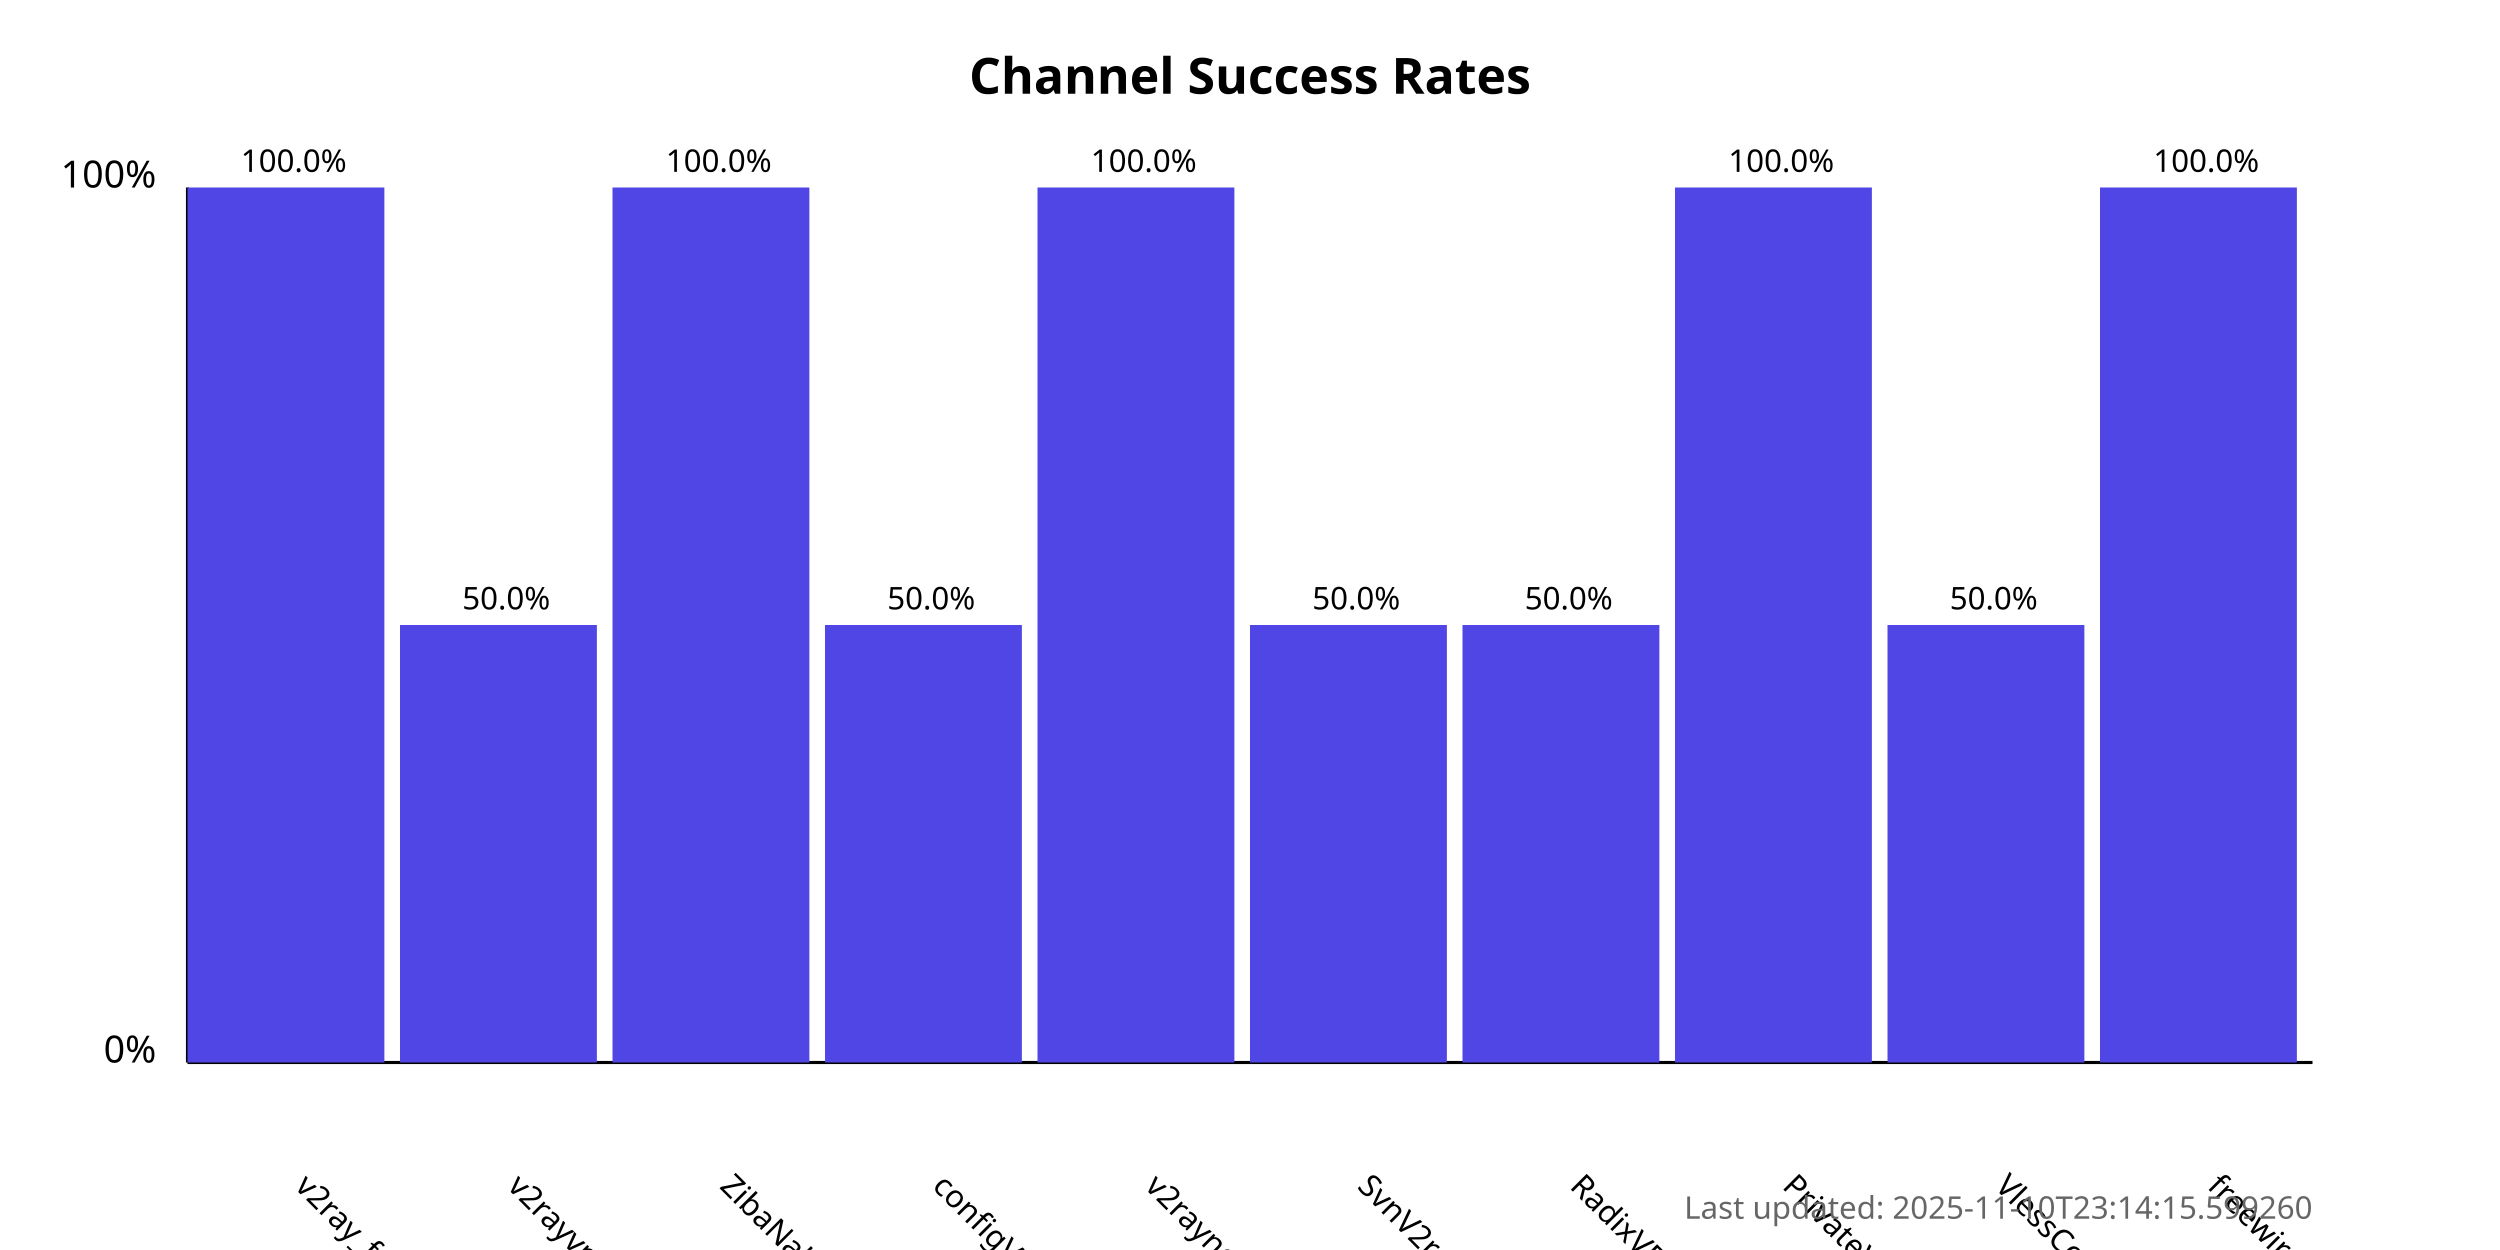
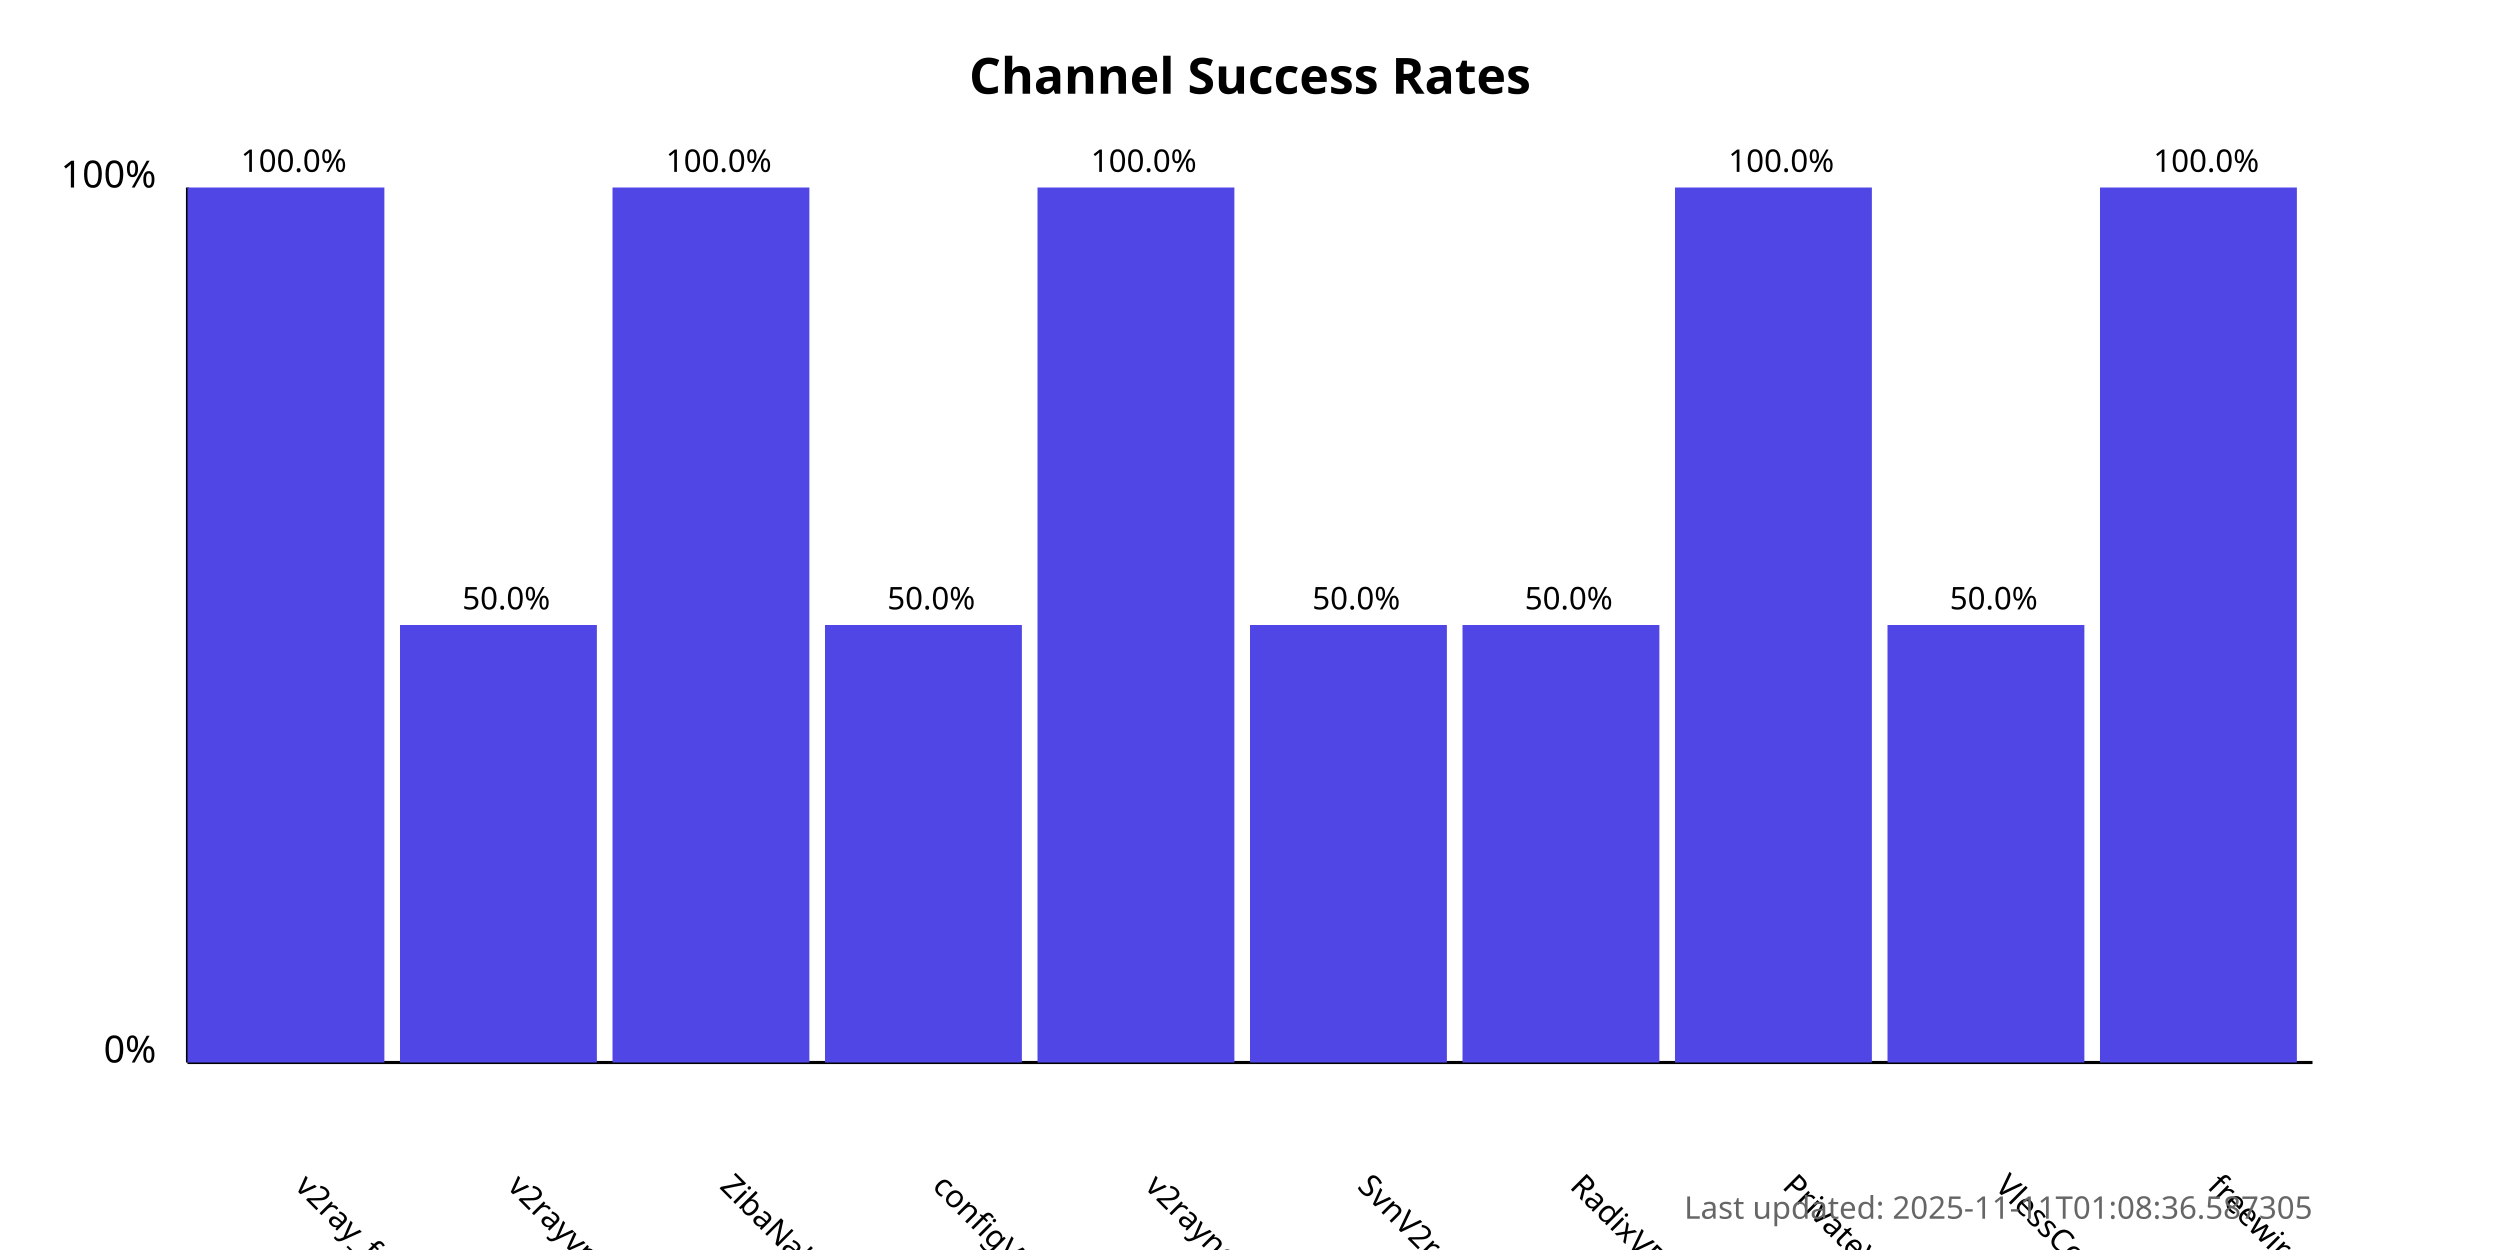
<svg xmlns="http://www.w3.org/2000/svg" width="800" height="400">
  <style>
            .chart-title { font: bold 16px sans-serif; }
            .axis-label { font: 12px sans-serif; }
            .tick-label { font: 10px sans-serif; }
            .bar { fill: #4f46e5; }
            .bar:hover { fill: #6366f1; }
            .timestamp { font: 10px sans-serif; fill: #666; }
        </style>
  <text x="400.0" y="30" text-anchor="middle" class="chart-title">
            Channel Success Rates
        </text>
  <line x1="60" y1="340" x2="60" y2="60" stroke="black" stroke-width="1" />
  <line x1="60" y1="340" x2="740" y2="340" stroke="black" stroke-width="1" />
  <text x="50" y="340" text-anchor="end" class="axis-label">0%</text>
  <text x="50" y="60" text-anchor="end" class="axis-label">100%</text>
  <g>
    <rect x="60" y="60.0" width="63.0" height="280.0" class="bar" />
    <text x="94.0" y="380" transform="rotate(45, 94.0, 380)" text-anchor="start" class="tick-label">
                v2ray_free_conf
            </text>
    <text x="94.0" y="55.0" text-anchor="middle" class="tick-label">
                100.0%
            </text>
  </g>
  <g>
    <rect x="128.0" y="200.0" width="63.0" height="140.0" class="bar" />
    <text x="162.0" y="380" transform="rotate(45, 162.0, 380)" text-anchor="start" class="tick-label">
                v2rayvpno
            </text>
    <text x="162.0" y="195.0" text-anchor="middle" class="tick-label">
                50.0%
            </text>
  </g>
  <g>
    <rect x="196.0" y="60.0" width="63.0" height="280.0" class="bar" />
    <text x="230.0" y="380" transform="rotate(45, 230.0, 380)" text-anchor="start" class="tick-label">
                ZibaNabz
            </text>
    <text x="230.0" y="55.0" text-anchor="middle" class="tick-label">
                100.0%
            </text>
  </g>
  <g>
    <rect x="264.0" y="200.0" width="63.0" height="140.0" class="bar" />
    <text x="298.0" y="380" transform="rotate(45, 298.0, 380)" text-anchor="start" class="tick-label">
                configV2rayForFree
            </text>
    <text x="298.0" y="195.0" text-anchor="middle" class="tick-label">
                50.0%
            </text>
  </g>
  <g>
    <rect x="332.0" y="60.0" width="63.0" height="280.0" class="bar" />
    <text x="366.0" y="380" transform="rotate(45, 366.0, 380)" text-anchor="start" class="tick-label">
                v2rayngvpn
            </text>
    <text x="366.0" y="55.0" text-anchor="middle" class="tick-label">
                100.0%
            </text>
  </g>
  <g>
    <rect x="400.0" y="200.0" width="63.0" height="140.0" class="bar" />
    <text x="434.0" y="380" transform="rotate(45, 434.0, 380)" text-anchor="start" class="tick-label">
                SvnV2ray
            </text>
    <text x="434.0" y="195.0" text-anchor="middle" class="tick-label">
                50.0%
            </text>
  </g>
  <g>
    <rect x="468.0" y="200.0" width="63.0" height="140.0" class="bar" />
    <text x="502.0" y="380" transform="rotate(45, 502.0, 380)" text-anchor="start" class="tick-label">
                RadixVPN
            </text>
    <text x="502.0" y="195.0" text-anchor="middle" class="tick-label">
                50.0%
            </text>
  </g>
  <g>
    <rect x="536.0" y="60.0" width="63.0" height="280.0" class="bar" />
    <text x="570.0" y="380" transform="rotate(45, 570.0, 380)" text-anchor="start" class="tick-label">
                PrivateVPNs
            </text>
    <text x="570.0" y="55.0" text-anchor="middle" class="tick-label">
                100.0%
            </text>
  </g>
  <g>
    <rect x="604.0" y="200.0" width="63.0" height="140.0" class="bar" />
    <text x="638.0" y="380" transform="rotate(45, 638.0, 380)" text-anchor="start" class="tick-label">
                VlessConfig
            </text>
    <text x="638.0" y="195.0" text-anchor="middle" class="tick-label">
                50.0%
            </text>
  </g>
  <g>
    <rect x="672.0" y="60.0" width="63.0" height="280.0" class="bar" />
    <text x="706.0" y="380" transform="rotate(45, 706.0, 380)" text-anchor="start" class="tick-label">
                freewireguard
            </text>
    <text x="706.0" y="55.0" text-anchor="middle" class="tick-label">
                100.0%
            </text>
  </g>
  <text x="740" y="390" text-anchor="end" class="timestamp">
-             Last updated: 2025-11-10T23:14:15.599260
+             Last updated: 2025-11-11T01:08:36.587305
        </text>
</svg>
